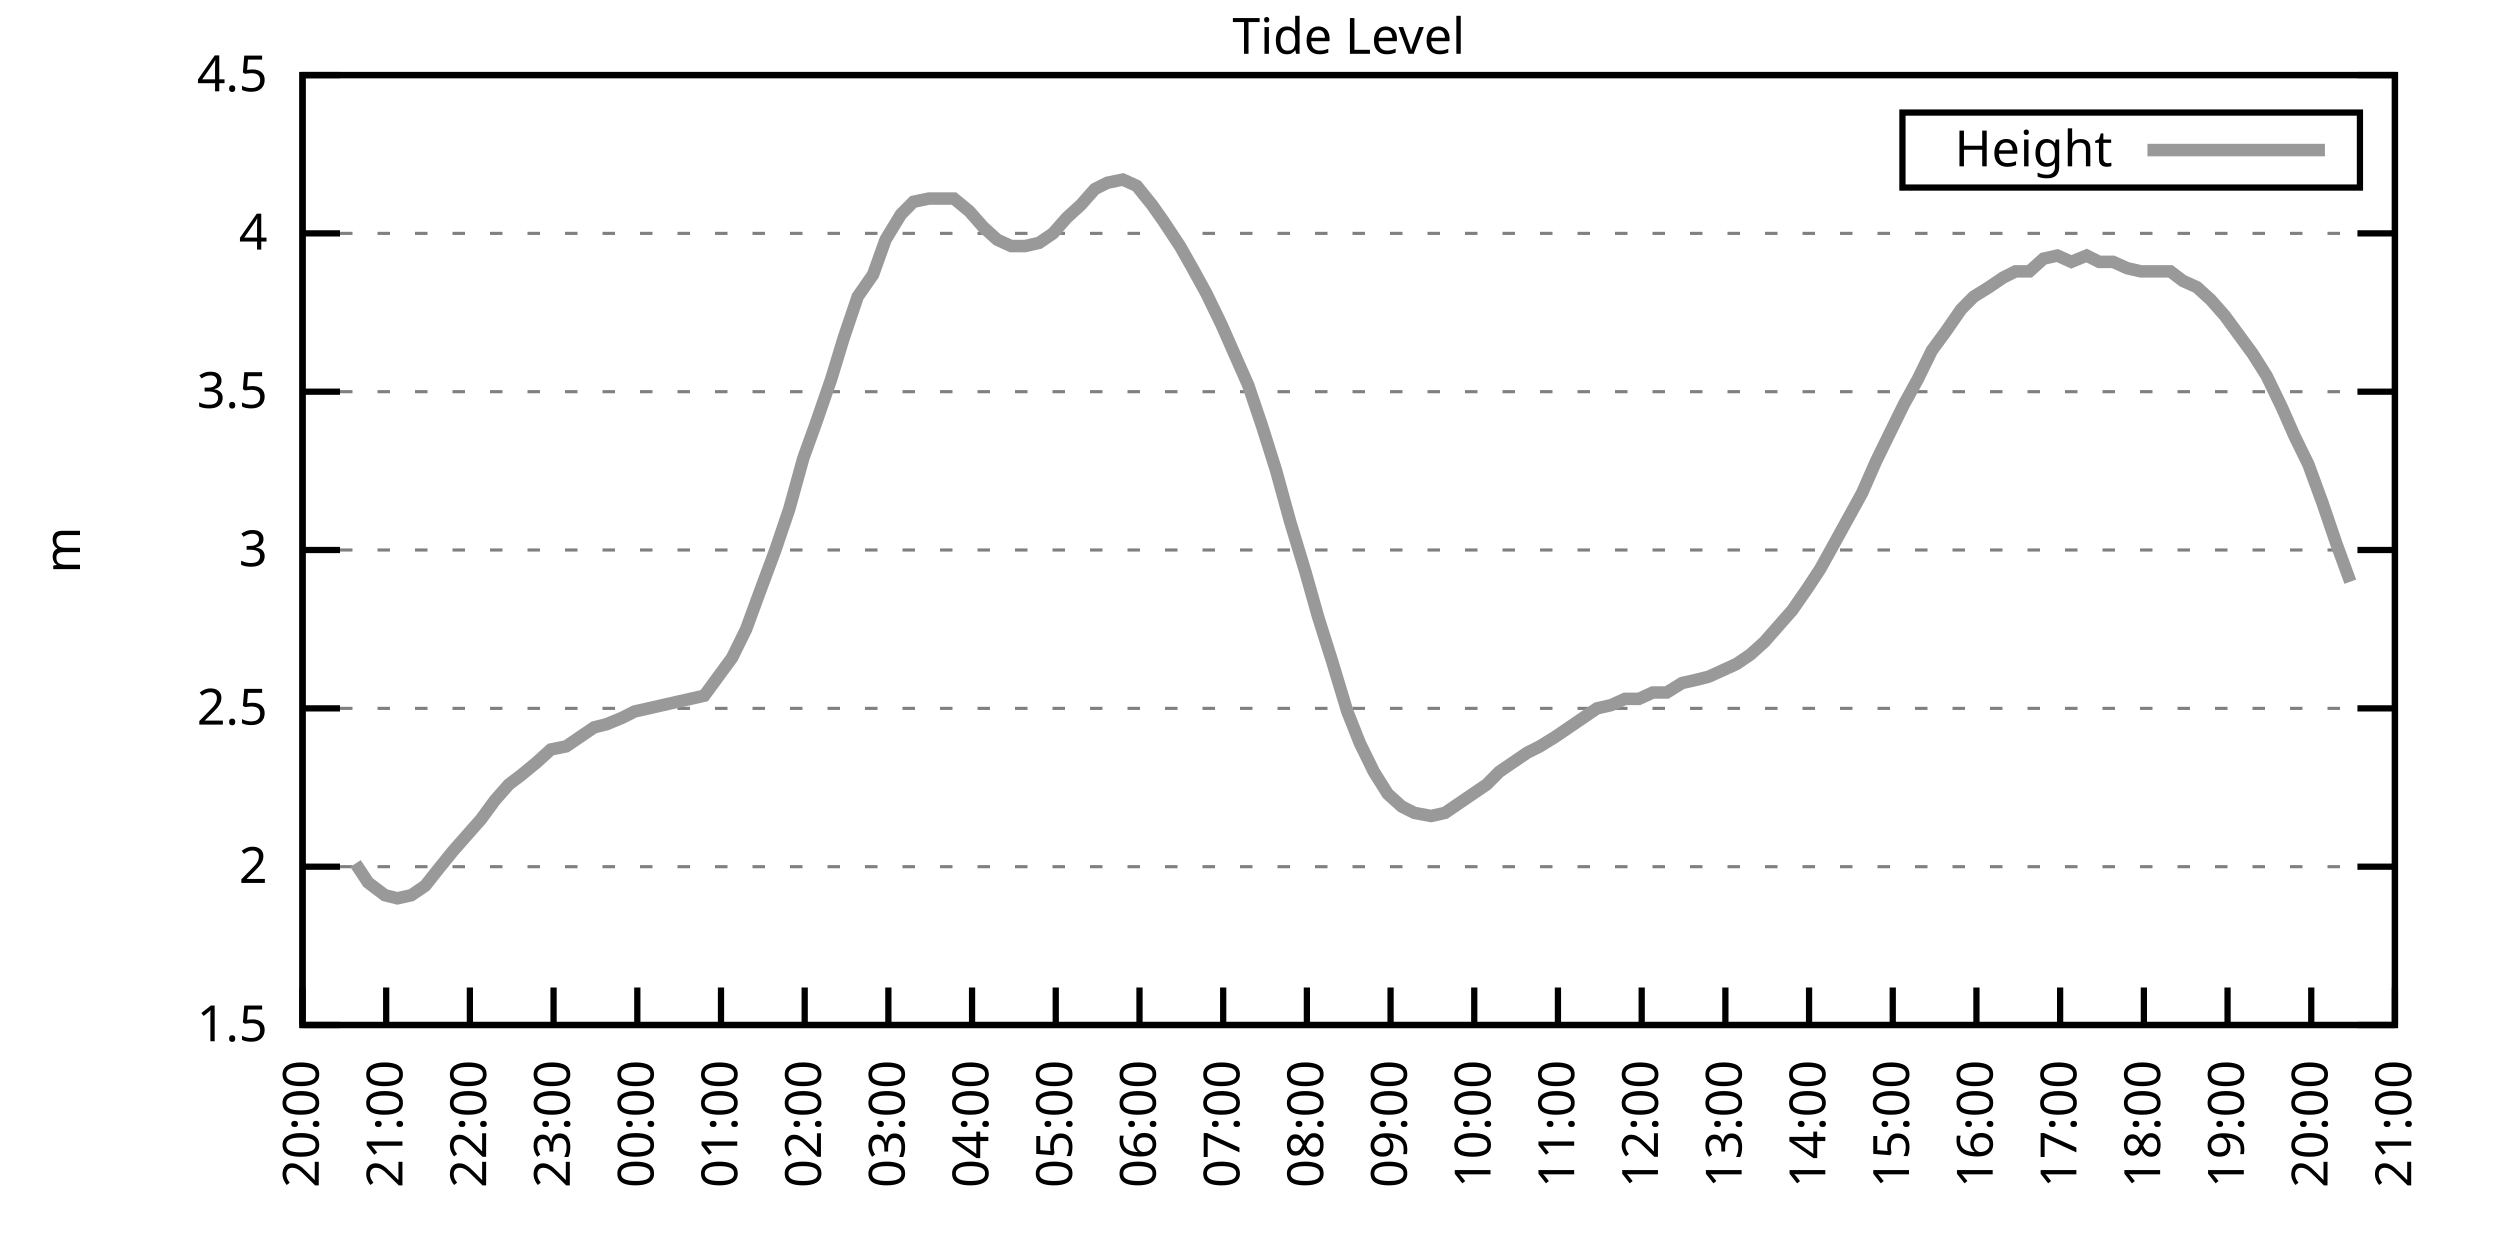
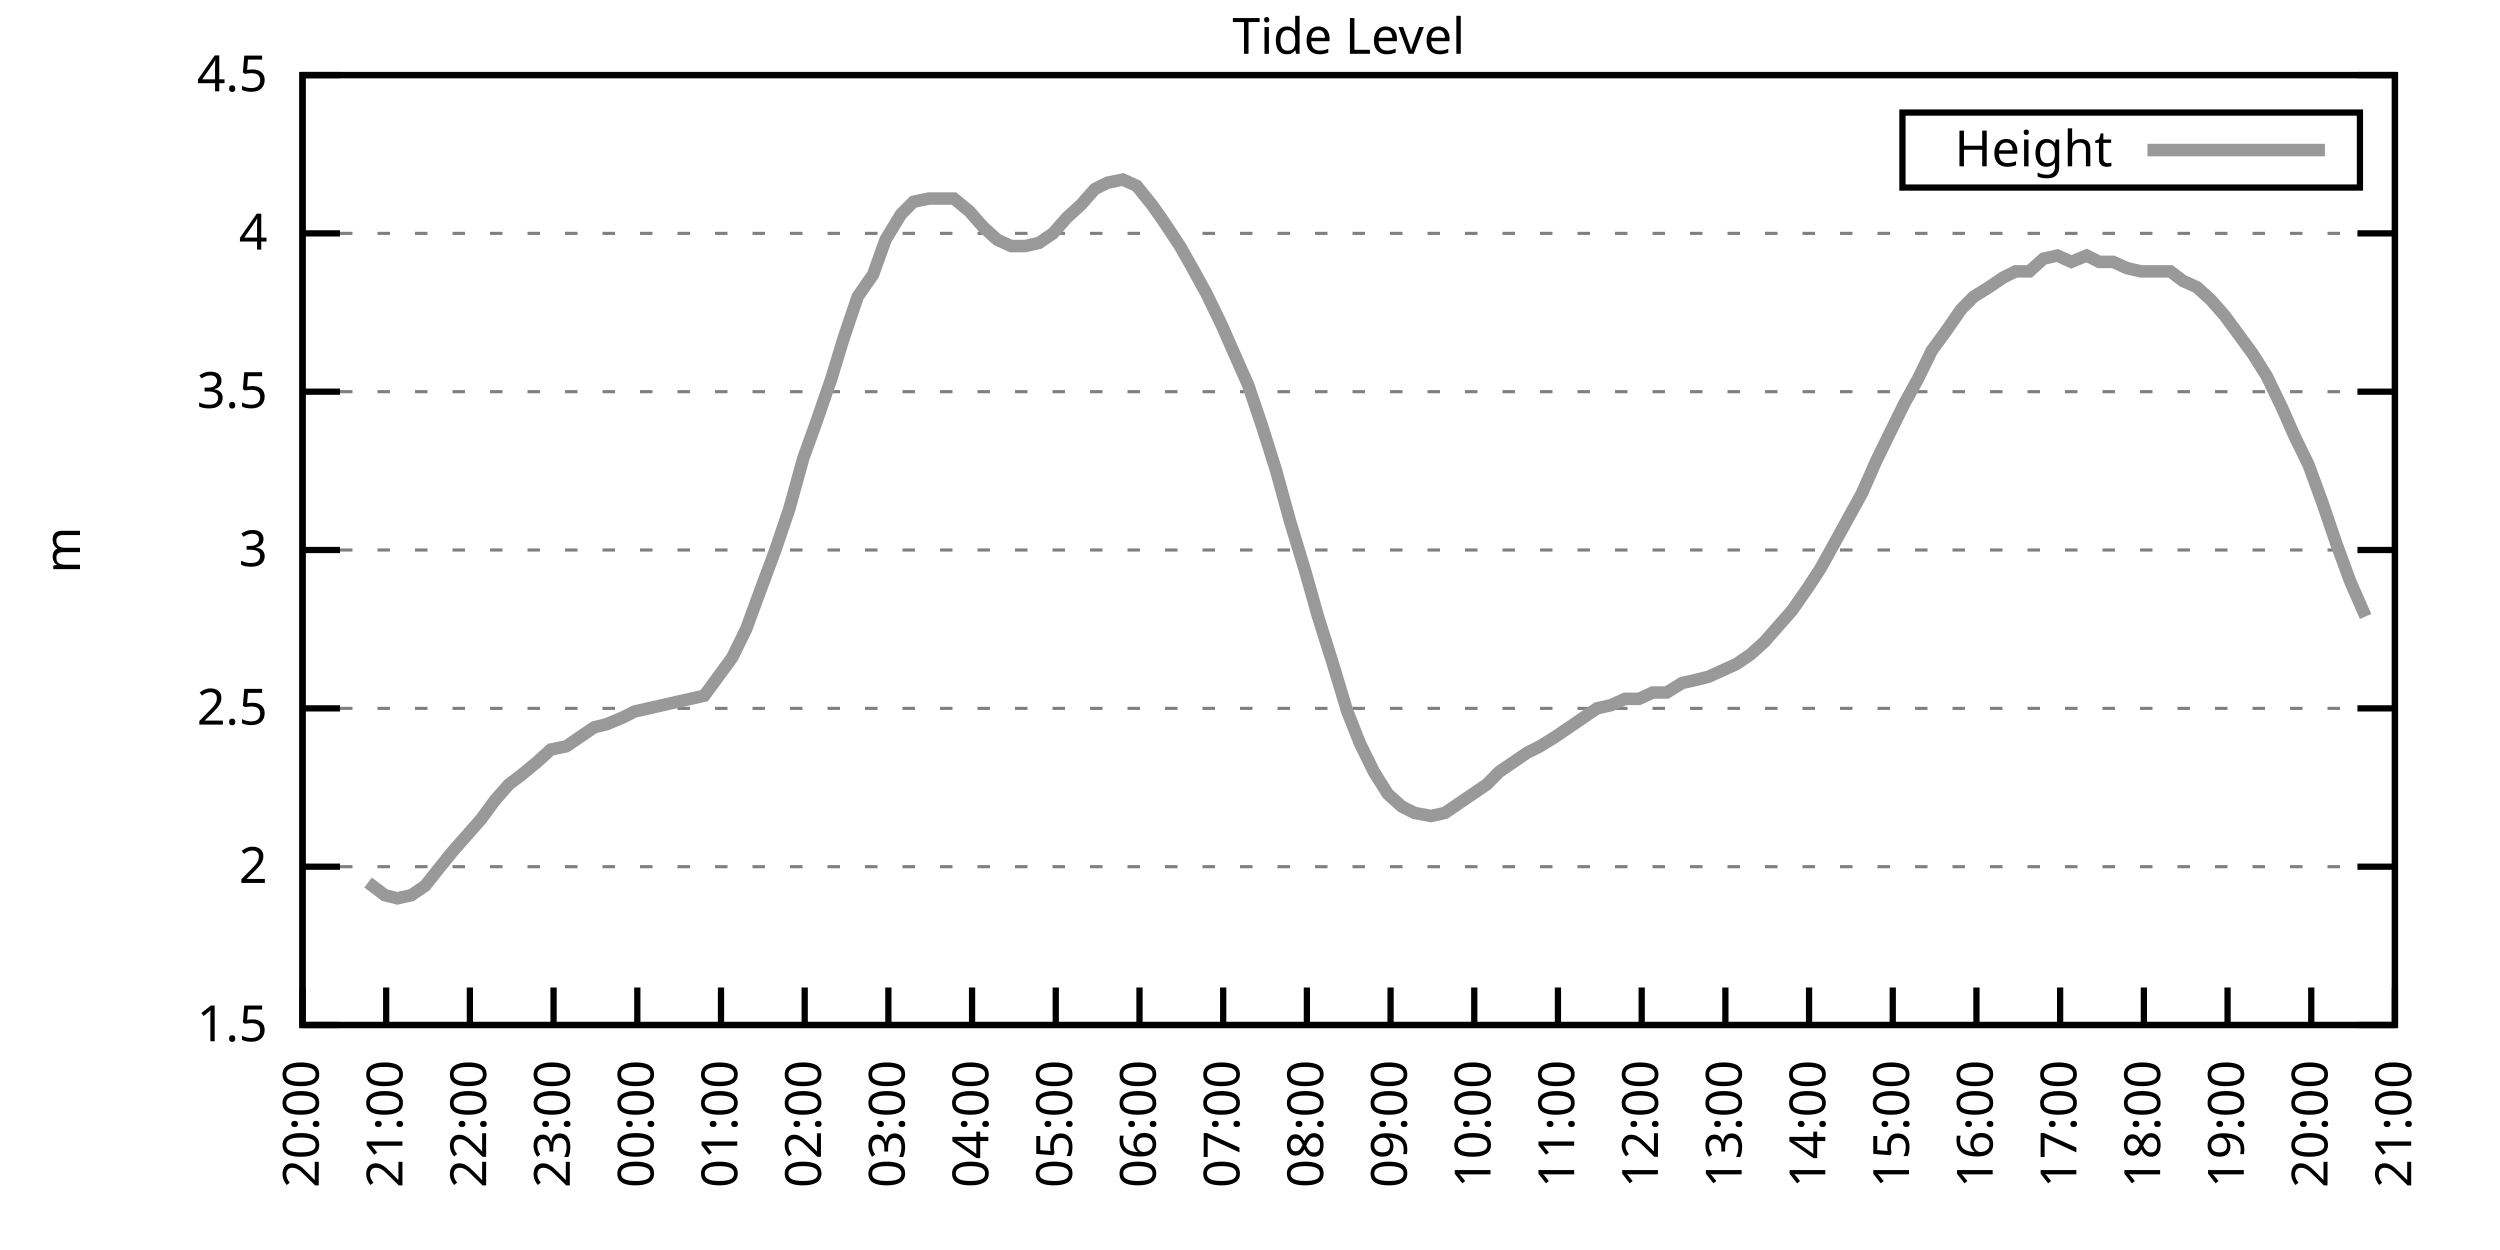
<svg xmlns="http://www.w3.org/2000/svg" xmlns:xlink="http://www.w3.org/1999/xlink" width="400" height="200" viewBox="0 0 400 200">
  <g id="gnuplot_canvas">
    <rect x="0" y="0" width="400" height="200" fill="none" />
    <defs>
      <circle id="gpDot" r="0.5" stroke-width="0.5" stroke="currentColor" />
      <path id="gpPt0" stroke-width="0.333" stroke="currentColor" d="M-1,0 h2 M0,-1 v2" />
      <path id="gpPt1" stroke-width="0.333" stroke="currentColor" d="M-1,-1 L1,1 M1,-1 L-1,1" />
      <path id="gpPt2" stroke-width="0.333" stroke="currentColor" d="M-1,0 L1,0 M0,-1 L0,1 M-1,-1 L1,1 M-1,1 L1,-1" />
      <rect id="gpPt3" stroke-width="0.333" stroke="currentColor" x="-1" y="-1" width="2" height="2" />
      <rect id="gpPt4" stroke-width="0.333" stroke="currentColor" fill="currentColor" x="-1" y="-1" width="2" height="2" />
      <circle id="gpPt5" stroke-width="0.333" stroke="currentColor" cx="0" cy="0" r="1" />
      <use xlink:href="#gpPt5" id="gpPt6" fill="currentColor" stroke="none" />
      <path id="gpPt7" stroke-width="0.333" stroke="currentColor" d="M0,-1.33 L-1.33,0.67 L1.33,0.67 z" />
      <use xlink:href="#gpPt7" id="gpPt8" fill="currentColor" stroke="none" />
      <use xlink:href="#gpPt7" id="gpPt9" stroke="currentColor" transform="rotate(180)" />
      <use xlink:href="#gpPt9" id="gpPt10" fill="currentColor" stroke="none" />
      <use xlink:href="#gpPt3" id="gpPt11" stroke="currentColor" transform="rotate(45)" />
      <use xlink:href="#gpPt11" id="gpPt12" fill="currentColor" stroke="none" />
      <path id="gpPt13" stroke-width="0.333" stroke="currentColor" d="M0,1.330 L1.265,0.411 L0.782,-1.067 L-0.782,-1.076 L-1.265,0.411 z" />
      <use xlink:href="#gpPt13" id="gpPt14" fill="currentColor" stroke="none" />
      <filter id="textbox" filterUnits="objectBoundingBox" x="0" y="0" height="1" width="1">
        <feFlood flood-color="white" flood-opacity="1" result="bgnd" />
        <feComposite in="SourceGraphic" in2="bgnd" operator="atop" />
      </filter>
      <filter id="greybox" filterUnits="objectBoundingBox" x="0" y="0" height="1" width="1">
        <feFlood flood-color="lightgrey" flood-opacity="1" result="grey" />
        <feComposite in="SourceGraphic" in2="grey" operator="atop" />
      </filter>
    </defs>
    <g fill="none" color="white" stroke="currentColor" stroke-width="1.00" stroke-linecap="butt" stroke-linejoin="miter">
</g>
    <g fill="none" color="black" stroke="currentColor" stroke-width="1.00" stroke-linecap="butt" stroke-linejoin="miter">
      <g stroke="none" shape-rendering="crispEdges">
        <polygon fill="rgb(255, 255, 255)" points="48.40,164.00 383.18,164.00 383.18,12.02 48.40,12.02 " />
      </g>
    </g>
    <g fill="none" color="black" stroke="currentColor" stroke-width="1.00" stroke-linecap="butt" stroke-linejoin="miter">
</g>
    <g fill="none" color="black" stroke="black" stroke-width="0.50" stroke-linecap="butt" stroke-linejoin="miter">
</g>
    <g fill="none" color="gray" stroke="currentColor" stroke-width="0.50" stroke-linecap="butt" stroke-linejoin="miter">
      <path stroke="gray" stroke-dasharray="2,4" class="gridline" d="M48.40,164.00 L383.19,164.00  " />
    </g>
    <g fill="none" color="gray" stroke="gray" stroke-width="1.00" stroke-linecap="butt" stroke-linejoin="miter">
</g>
    <g fill="none" color="black" stroke="currentColor" stroke-width="1.00" stroke-linecap="butt" stroke-linejoin="miter">
      <path stroke="black" d="M48.40,164.00 L54.40,164.00 M383.19,164.00 L377.19,164.00  " />
      <g transform="translate(42.80,166.60)" stroke="none" fill="black" font-family="Sans" font-size="8.00" text-anchor="end">
        <text>
          <tspan font-family="Sans"> 1.5</tspan>
        </text>
      </g>
    </g>
    <g fill="none" color="black" stroke="currentColor" stroke-width="1.00" stroke-linecap="butt" stroke-linejoin="miter">
</g>
    <g fill="none" color="black" stroke="black" stroke-width="0.50" stroke-linecap="butt" stroke-linejoin="miter">
</g>
    <g fill="none" color="gray" stroke="currentColor" stroke-width="0.50" stroke-linecap="butt" stroke-linejoin="miter">
      <path stroke="gray" stroke-dasharray="2,4" class="gridline" d="M48.40,138.67 L383.19,138.67  " />
    </g>
    <g fill="none" color="gray" stroke="gray" stroke-width="1.00" stroke-linecap="butt" stroke-linejoin="miter">
</g>
    <g fill="none" color="black" stroke="currentColor" stroke-width="1.00" stroke-linecap="butt" stroke-linejoin="miter">
      <path stroke="black" d="M48.40,138.67 L54.40,138.67 M383.19,138.67 L377.19,138.67  " />
      <g transform="translate(42.80,141.27)" stroke="none" fill="black" font-family="Sans" font-size="8.00" text-anchor="end">
        <text>
          <tspan font-family="Sans"> 2</tspan>
        </text>
      </g>
    </g>
    <g fill="none" color="black" stroke="currentColor" stroke-width="1.00" stroke-linecap="butt" stroke-linejoin="miter">
</g>
    <g fill="none" color="black" stroke="black" stroke-width="0.50" stroke-linecap="butt" stroke-linejoin="miter">
</g>
    <g fill="none" color="gray" stroke="currentColor" stroke-width="0.50" stroke-linecap="butt" stroke-linejoin="miter">
      <path stroke="gray" stroke-dasharray="2,4" class="gridline" d="M48.40,113.34 L383.19,113.34  " />
    </g>
    <g fill="none" color="gray" stroke="gray" stroke-width="1.00" stroke-linecap="butt" stroke-linejoin="miter">
</g>
    <g fill="none" color="black" stroke="currentColor" stroke-width="1.00" stroke-linecap="butt" stroke-linejoin="miter">
      <path stroke="black" d="M48.40,113.34 L54.40,113.34 M383.19,113.34 L377.19,113.34  " />
      <g transform="translate(42.80,115.94)" stroke="none" fill="black" font-family="Sans" font-size="8.00" text-anchor="end">
        <text>
          <tspan font-family="Sans"> 2.5</tspan>
        </text>
      </g>
    </g>
    <g fill="none" color="black" stroke="currentColor" stroke-width="1.00" stroke-linecap="butt" stroke-linejoin="miter">
</g>
    <g fill="none" color="black" stroke="black" stroke-width="0.50" stroke-linecap="butt" stroke-linejoin="miter">
</g>
    <g fill="none" color="gray" stroke="currentColor" stroke-width="0.50" stroke-linecap="butt" stroke-linejoin="miter">
      <path stroke="gray" stroke-dasharray="2,4" class="gridline" d="M48.40,88.00 L383.19,88.00  " />
    </g>
    <g fill="none" color="gray" stroke="gray" stroke-width="1.00" stroke-linecap="butt" stroke-linejoin="miter">
</g>
    <g fill="none" color="black" stroke="currentColor" stroke-width="1.00" stroke-linecap="butt" stroke-linejoin="miter">
      <path stroke="black" d="M48.40,88.00 L54.40,88.00 M383.19,88.00 L377.19,88.00  " />
      <g transform="translate(42.80,90.60)" stroke="none" fill="black" font-family="Sans" font-size="8.00" text-anchor="end">
        <text>
          <tspan font-family="Sans"> 3</tspan>
        </text>
      </g>
    </g>
    <g fill="none" color="black" stroke="currentColor" stroke-width="1.00" stroke-linecap="butt" stroke-linejoin="miter">
</g>
    <g fill="none" color="black" stroke="black" stroke-width="0.50" stroke-linecap="butt" stroke-linejoin="miter">
</g>
    <g fill="none" color="gray" stroke="currentColor" stroke-width="0.50" stroke-linecap="butt" stroke-linejoin="miter">
      <path stroke="gray" stroke-dasharray="2,4" class="gridline" d="M48.40,62.67 L383.19,62.67  " />
    </g>
    <g fill="none" color="gray" stroke="gray" stroke-width="1.00" stroke-linecap="butt" stroke-linejoin="miter">
</g>
    <g fill="none" color="black" stroke="currentColor" stroke-width="1.00" stroke-linecap="butt" stroke-linejoin="miter">
      <path stroke="black" d="M48.40,62.67 L54.40,62.67 M383.19,62.67 L377.19,62.67  " />
      <g transform="translate(42.80,65.27)" stroke="none" fill="black" font-family="Sans" font-size="8.00" text-anchor="end">
        <text>
          <tspan font-family="Sans"> 3.5</tspan>
        </text>
      </g>
    </g>
    <g fill="none" color="black" stroke="currentColor" stroke-width="1.00" stroke-linecap="butt" stroke-linejoin="miter">
</g>
    <g fill="none" color="black" stroke="black" stroke-width="0.50" stroke-linecap="butt" stroke-linejoin="miter">
</g>
    <g fill="none" color="gray" stroke="currentColor" stroke-width="0.50" stroke-linecap="butt" stroke-linejoin="miter">
      <path stroke="gray" stroke-dasharray="2,4" class="gridline" d="M48.40,37.34 L383.19,37.34  " />
    </g>
    <g fill="none" color="gray" stroke="gray" stroke-width="1.00" stroke-linecap="butt" stroke-linejoin="miter">
</g>
    <g fill="none" color="black" stroke="currentColor" stroke-width="1.00" stroke-linecap="butt" stroke-linejoin="miter">
      <path stroke="black" d="M48.40,37.34 L54.40,37.34 M383.19,37.34 L377.19,37.34  " />
      <g transform="translate(42.80,39.94)" stroke="none" fill="black" font-family="Sans" font-size="8.00" text-anchor="end">
        <text>
          <tspan font-family="Sans"> 4</tspan>
        </text>
      </g>
    </g>
    <g fill="none" color="black" stroke="currentColor" stroke-width="1.00" stroke-linecap="butt" stroke-linejoin="miter">
</g>
    <g fill="none" color="black" stroke="black" stroke-width="0.50" stroke-linecap="butt" stroke-linejoin="miter">
</g>
    <g fill="none" color="gray" stroke="currentColor" stroke-width="0.50" stroke-linecap="butt" stroke-linejoin="miter">
      <path stroke="gray" stroke-dasharray="2,4" class="gridline" d="M48.40,12.01 L383.19,12.01  " />
    </g>
    <g fill="none" color="gray" stroke="gray" stroke-width="1.00" stroke-linecap="butt" stroke-linejoin="miter">
</g>
    <g fill="none" color="black" stroke="currentColor" stroke-width="1.00" stroke-linecap="butt" stroke-linejoin="miter">
      <path stroke="black" d="M48.40,12.01 L54.40,12.01 M383.19,12.01 L377.19,12.01  " />
      <g transform="translate(42.80,14.61)" stroke="none" fill="black" font-family="Sans" font-size="8.00" text-anchor="end">
        <text>
          <tspan font-family="Sans"> 4.5</tspan>
        </text>
      </g>
    </g>
    <g fill="none" color="black" stroke="currentColor" stroke-width="1.00" stroke-linecap="butt" stroke-linejoin="miter">
      <path stroke="black" d="M48.40,164.00 L48.40,158.00  " />
      <g transform="translate(51.00,169.60) rotate(270.00)" stroke="none" fill="black" font-family="Sans" font-size="8.00" text-anchor="end">
        <text>
          <tspan font-family="Sans">20:00</tspan>
        </text>
      </g>
    </g>
    <g fill="none" color="black" stroke="currentColor" stroke-width="1.00" stroke-linecap="butt" stroke-linejoin="miter">
      <path stroke="black" d="M61.79,164.00 L61.79,158.00  " />
      <g transform="translate(64.39,169.60) rotate(270.00)" stroke="none" fill="black" font-family="Sans" font-size="8.00" text-anchor="end">
        <text>
          <tspan font-family="Sans">21:00</tspan>
        </text>
      </g>
    </g>
    <g fill="none" color="black" stroke="currentColor" stroke-width="1.00" stroke-linecap="butt" stroke-linejoin="miter">
      <path stroke="black" d="M75.18,164.00 L75.18,158.00  " />
      <g transform="translate(77.78,169.60) rotate(270.00)" stroke="none" fill="black" font-family="Sans" font-size="8.00" text-anchor="end">
        <text>
          <tspan font-family="Sans">22:00</tspan>
        </text>
      </g>
    </g>
    <g fill="none" color="black" stroke="currentColor" stroke-width="1.00" stroke-linecap="butt" stroke-linejoin="miter">
      <path stroke="black" d="M88.57,164.00 L88.57,158.00  " />
      <g transform="translate(91.17,169.60) rotate(270.00)" stroke="none" fill="black" font-family="Sans" font-size="8.00" text-anchor="end">
        <text>
          <tspan font-family="Sans">23:00</tspan>
        </text>
      </g>
    </g>
    <g fill="none" color="black" stroke="currentColor" stroke-width="1.00" stroke-linecap="butt" stroke-linejoin="miter">
      <path stroke="black" d="M101.97,164.00 L101.97,158.00  " />
      <g transform="translate(104.57,169.60) rotate(270.00)" stroke="none" fill="black" font-family="Sans" font-size="8.00" text-anchor="end">
        <text>
          <tspan font-family="Sans">00:00</tspan>
        </text>
      </g>
    </g>
    <g fill="none" color="black" stroke="currentColor" stroke-width="1.00" stroke-linecap="butt" stroke-linejoin="miter">
      <path stroke="black" d="M115.36,164.00 L115.36,158.00  " />
      <g transform="translate(117.96,169.60) rotate(270.00)" stroke="none" fill="black" font-family="Sans" font-size="8.00" text-anchor="end">
        <text>
          <tspan font-family="Sans">01:00</tspan>
        </text>
      </g>
    </g>
    <g fill="none" color="black" stroke="currentColor" stroke-width="1.00" stroke-linecap="butt" stroke-linejoin="miter">
      <path stroke="black" d="M128.75,164.00 L128.75,158.00  " />
      <g transform="translate(131.35,169.60) rotate(270.00)" stroke="none" fill="black" font-family="Sans" font-size="8.00" text-anchor="end">
        <text>
          <tspan font-family="Sans">02:00</tspan>
        </text>
      </g>
    </g>
    <g fill="none" color="black" stroke="currentColor" stroke-width="1.00" stroke-linecap="butt" stroke-linejoin="miter">
      <path stroke="black" d="M142.14,164.00 L142.14,158.00  " />
      <g transform="translate(144.74,169.60) rotate(270.00)" stroke="none" fill="black" font-family="Sans" font-size="8.00" text-anchor="end">
        <text>
          <tspan font-family="Sans">03:00</tspan>
        </text>
      </g>
    </g>
    <g fill="none" color="black" stroke="currentColor" stroke-width="1.00" stroke-linecap="butt" stroke-linejoin="miter">
      <path stroke="black" d="M155.53,164.00 L155.53,158.00  " />
      <g transform="translate(158.13,169.60) rotate(270.00)" stroke="none" fill="black" font-family="Sans" font-size="8.00" text-anchor="end">
        <text>
          <tspan font-family="Sans">04:00</tspan>
        </text>
      </g>
    </g>
    <g fill="none" color="black" stroke="currentColor" stroke-width="1.00" stroke-linecap="butt" stroke-linejoin="miter">
      <path stroke="black" d="M168.92,164.00 L168.92,158.00  " />
      <g transform="translate(171.52,169.60) rotate(270.00)" stroke="none" fill="black" font-family="Sans" font-size="8.00" text-anchor="end">
        <text>
          <tspan font-family="Sans">05:00</tspan>
        </text>
      </g>
    </g>
    <g fill="none" color="black" stroke="currentColor" stroke-width="1.00" stroke-linecap="butt" stroke-linejoin="miter">
      <path stroke="black" d="M182.32,164.00 L182.32,158.00  " />
      <g transform="translate(184.92,169.60) rotate(270.00)" stroke="none" fill="black" font-family="Sans" font-size="8.00" text-anchor="end">
        <text>
          <tspan font-family="Sans">06:00</tspan>
        </text>
      </g>
    </g>
    <g fill="none" color="black" stroke="currentColor" stroke-width="1.00" stroke-linecap="butt" stroke-linejoin="miter">
      <path stroke="black" d="M195.71,164.00 L195.71,158.00  " />
      <g transform="translate(198.31,169.60) rotate(270.00)" stroke="none" fill="black" font-family="Sans" font-size="8.00" text-anchor="end">
        <text>
          <tspan font-family="Sans">07:00</tspan>
        </text>
      </g>
    </g>
    <g fill="none" color="black" stroke="currentColor" stroke-width="1.00" stroke-linecap="butt" stroke-linejoin="miter">
      <path stroke="black" d="M209.10,164.00 L209.10,158.00  " />
      <g transform="translate(211.70,169.60) rotate(270.00)" stroke="none" fill="black" font-family="Sans" font-size="8.00" text-anchor="end">
        <text>
          <tspan font-family="Sans">08:00</tspan>
        </text>
      </g>
    </g>
    <g fill="none" color="black" stroke="currentColor" stroke-width="1.00" stroke-linecap="butt" stroke-linejoin="miter">
      <path stroke="black" d="M222.49,164.00 L222.49,158.00  " />
      <g transform="translate(225.09,169.60) rotate(270.00)" stroke="none" fill="black" font-family="Sans" font-size="8.00" text-anchor="end">
        <text>
          <tspan font-family="Sans">09:00</tspan>
        </text>
      </g>
    </g>
    <g fill="none" color="black" stroke="currentColor" stroke-width="1.00" stroke-linecap="butt" stroke-linejoin="miter">
      <path stroke="black" d="M235.88,164.00 L235.88,158.00  " />
      <g transform="translate(238.48,169.60) rotate(270.00)" stroke="none" fill="black" font-family="Sans" font-size="8.00" text-anchor="end">
        <text>
          <tspan font-family="Sans">10:00</tspan>
        </text>
      </g>
    </g>
    <g fill="none" color="black" stroke="currentColor" stroke-width="1.00" stroke-linecap="butt" stroke-linejoin="miter">
      <path stroke="black" d="M249.27,164.00 L249.27,158.00  " />
      <g transform="translate(251.87,169.60) rotate(270.00)" stroke="none" fill="black" font-family="Sans" font-size="8.00" text-anchor="end">
        <text>
          <tspan font-family="Sans">11:00</tspan>
        </text>
      </g>
    </g>
    <g fill="none" color="black" stroke="currentColor" stroke-width="1.00" stroke-linecap="butt" stroke-linejoin="miter">
      <path stroke="black" d="M262.67,164.00 L262.67,158.00  " />
      <g transform="translate(265.27,169.60) rotate(270.00)" stroke="none" fill="black" font-family="Sans" font-size="8.00" text-anchor="end">
        <text>
          <tspan font-family="Sans">12:00</tspan>
        </text>
      </g>
    </g>
    <g fill="none" color="black" stroke="currentColor" stroke-width="1.00" stroke-linecap="butt" stroke-linejoin="miter">
      <path stroke="black" d="M276.06,164.00 L276.06,158.00  " />
      <g transform="translate(278.66,169.60) rotate(270.00)" stroke="none" fill="black" font-family="Sans" font-size="8.00" text-anchor="end">
        <text>
          <tspan font-family="Sans">13:00</tspan>
        </text>
      </g>
    </g>
    <g fill="none" color="black" stroke="currentColor" stroke-width="1.00" stroke-linecap="butt" stroke-linejoin="miter">
      <path stroke="black" d="M289.45,164.00 L289.45,158.00  " />
      <g transform="translate(292.05,169.60) rotate(270.00)" stroke="none" fill="black" font-family="Sans" font-size="8.00" text-anchor="end">
        <text>
          <tspan font-family="Sans">14:00</tspan>
        </text>
      </g>
    </g>
    <g fill="none" color="black" stroke="currentColor" stroke-width="1.00" stroke-linecap="butt" stroke-linejoin="miter">
      <path stroke="black" d="M302.84,164.00 L302.84,158.00  " />
      <g transform="translate(305.44,169.60) rotate(270.00)" stroke="none" fill="black" font-family="Sans" font-size="8.00" text-anchor="end">
        <text>
          <tspan font-family="Sans">15:00</tspan>
        </text>
      </g>
    </g>
    <g fill="none" color="black" stroke="currentColor" stroke-width="1.00" stroke-linecap="butt" stroke-linejoin="miter">
      <path stroke="black" d="M316.23,164.00 L316.23,158.00  " />
      <g transform="translate(318.83,169.60) rotate(270.00)" stroke="none" fill="black" font-family="Sans" font-size="8.00" text-anchor="end">
        <text>
          <tspan font-family="Sans">16:00</tspan>
        </text>
      </g>
    </g>
    <g fill="none" color="black" stroke="currentColor" stroke-width="1.00" stroke-linecap="butt" stroke-linejoin="miter">
      <path stroke="black" d="M329.62,164.00 L329.62,158.00  " />
      <g transform="translate(332.22,169.60) rotate(270.00)" stroke="none" fill="black" font-family="Sans" font-size="8.00" text-anchor="end">
        <text>
          <tspan font-family="Sans">17:00</tspan>
        </text>
      </g>
    </g>
    <g fill="none" color="black" stroke="currentColor" stroke-width="1.00" stroke-linecap="butt" stroke-linejoin="miter">
      <path stroke="black" d="M343.02,164.00 L343.02,158.00  " />
      <g transform="translate(345.62,169.60) rotate(270.00)" stroke="none" fill="black" font-family="Sans" font-size="8.00" text-anchor="end">
        <text>
          <tspan font-family="Sans">18:00</tspan>
        </text>
      </g>
    </g>
    <g fill="none" color="black" stroke="currentColor" stroke-width="1.00" stroke-linecap="butt" stroke-linejoin="miter">
      <path stroke="black" d="M356.41,164.00 L356.41,158.00  " />
      <g transform="translate(359.01,169.60) rotate(270.00)" stroke="none" fill="black" font-family="Sans" font-size="8.00" text-anchor="end">
        <text>
          <tspan font-family="Sans">19:00</tspan>
        </text>
      </g>
    </g>
    <g fill="none" color="black" stroke="currentColor" stroke-width="1.00" stroke-linecap="butt" stroke-linejoin="miter">
      <path stroke="black" d="M369.80,164.00 L369.80,158.00  " />
      <g transform="translate(372.40,169.60) rotate(270.00)" stroke="none" fill="black" font-family="Sans" font-size="8.00" text-anchor="end">
        <text>
          <tspan font-family="Sans">20:00</tspan>
        </text>
      </g>
    </g>
    <g fill="none" color="black" stroke="currentColor" stroke-width="1.00" stroke-linecap="butt" stroke-linejoin="miter">
      <path stroke="black" d="M383.19,164.00 L383.19,158.00  " />
      <g transform="translate(385.79,169.60) rotate(270.00)" stroke="none" fill="black" font-family="Sans" font-size="8.00" text-anchor="end">
        <text>
          <tspan font-family="Sans">21:00</tspan>
        </text>
      </g>
    </g>
    <g fill="none" color="black" stroke="currentColor" stroke-width="1.00" stroke-linecap="butt" stroke-linejoin="miter">
</g>
    <g fill="none" color="black" stroke="currentColor" stroke-width="1.00" stroke-linecap="butt" stroke-linejoin="miter">
      <path stroke="black" d="M48.40,12.01 L48.40,164.00 L383.19,164.00 L383.19,12.01 L48.40,12.01 Z  " />
    </g>
    <g fill="none" color="black" stroke="currentColor" stroke-width="1.00" stroke-linecap="butt" stroke-linejoin="miter">
</g>
    <g fill="none" color="black" stroke="currentColor" stroke-width="1.00" stroke-linecap="butt" stroke-linejoin="miter">
      <path stroke="black" d="M304.39,30.01 L304.39,18.01 L377.59,18.01 L377.59,30.01 L304.39,30.01 Z  " />
    </g>
    <g id="Tide_level_plot_1">
      <g fill="none" color="white" stroke="black" stroke-width="2.00" stroke-linecap="butt" stroke-linejoin="miter">
</g>
      <g fill="none" color="black" stroke="currentColor" stroke-width="2.00" stroke-linecap="butt" stroke-linejoin="miter">
        <g transform="translate(337.99,26.61)" stroke="none" fill="black" font-family="Sans" font-size="8.00" text-anchor="end">
          <text>
            <tspan font-family="Sans">Height</tspan>
          </text>
        </g>
      </g>
      <g fill="none" color="black" stroke="currentColor" stroke-width="2.00" stroke-linecap="butt" stroke-linejoin="miter">
-         <path stroke="rgb(153, 153, 153)" d="M343.59,24.01 L371.99,24.01 M56.88,138.16 L58.89,141.20 L61.57,143.23 L63.58,143.73 L65.81,143.23 L68.04,141.71   L70.05,139.17 L72.50,136.14 L74.74,133.60 L76.97,131.07 L79.20,128.03 L81.43,125.50 L83.44,123.98 L85.90,121.95   L88.13,119.92 L90.58,119.42 L92.82,117.90 L95.05,116.38 L97.06,115.87 L99.51,114.86 L101.52,113.84 L103.75,113.34   L105.98,112.83 L108.22,112.32 L110.45,111.82 L112.68,111.31 L114.91,108.27 L117.14,105.23 L119.38,100.67 L121.61,94.59   L124.06,88.00 L126.29,81.42 L128.53,73.31 L130.54,67.74 L132.99,60.65 L135.00,54.06 L137.23,47.47 L139.69,43.93   L141.69,38.35 L144.15,34.30 L146.16,32.28 L148.61,31.77 L150.62,31.77 L152.63,31.77 L155.09,33.80 L157.32,36.33   L159.55,38.35 L161.78,39.37 L164.01,39.37 L166.25,38.86 L168.48,37.34 L170.71,34.81 L172.94,32.78 L175.17,30.25   L177.18,29.24 L179.64,28.73 L181.87,29.74 L184.32,32.78 L186.11,35.32 L188.79,39.37 L190.80,42.91 L193.03,46.97   L195.48,52.03 L197.49,56.59 L199.73,61.66 L201.96,68.25 L204.19,75.34 L206.42,83.45 L208.88,91.55 L210.88,98.64   L213.12,105.74 L215.57,113.84 L217.58,118.91 L219.81,123.47 L222.04,127.02 L224.28,129.04 L226.29,130.06 L228.96,130.56   L231.20,130.06 L233.43,128.54 L235.66,127.02 L237.89,125.50 L239.90,123.47 L242.13,121.95 L244.36,120.43 L246.37,119.42   L248.83,117.90 L251.06,116.38 L253.29,114.86 L255.52,113.34 L257.76,112.83 L259.99,111.82 L262.22,111.82 L264.45,110.80   L266.68,110.80 L269.14,109.28 L271.37,108.78 L273.38,108.27 L275.61,107.26 L277.84,106.24 L280.07,104.72 L282.31,102.70   L284.54,100.16 L286.77,97.63 L289.23,94.08 L291.23,91.04 L293.47,86.99 L295.70,82.94 L297.93,78.89 L300.16,73.82   L302.39,69.26 L304.63,64.70 L306.86,60.65 L309.09,56.09 L311.32,53.05 L313.78,49.50 L315.79,47.47 L318.24,45.95   L320.47,44.43 L322.48,43.42 L324.71,43.42 L326.95,41.39 L329.18,40.89 L331.41,41.90 L333.86,40.89 L335.87,41.90   L338.10,41.90 L340.34,42.91 L342.57,43.42 L344.80,43.42 L347.26,43.42 L349.26,44.94 L351.50,45.95 L353.73,47.98   L355.96,50.51 L358.19,53.55 L360.42,56.59 L362.66,60.14 L365.11,65.21 L367.12,69.77 L369.35,74.33 L371.58,80.41   L373.82,86.99 L376.05,93.07  " />
+         <path stroke="rgb(153, 153, 153)" d="M343.59,24.01 L371.99,24.01 M58.89,141.20 L61.57,143.23 L63.58,143.73 L65.81,143.23 L68.04,141.71 L70.05,139.17   L72.50,136.14 L74.74,133.60 L76.97,131.07 L79.20,128.03 L81.43,125.50 L83.44,123.98 L85.90,121.95 L88.13,119.92   L90.58,119.42 L92.82,117.90 L95.05,116.38 L97.06,115.87 L99.51,114.86 L101.52,113.84 L103.75,113.34 L105.98,112.83   L108.22,112.32 L110.45,111.82 L112.68,111.31 L114.91,108.27 L117.14,105.23 L119.38,100.67 L121.61,94.59 L124.06,88.00   L126.29,81.42 L128.53,73.31 L130.54,67.74 L132.99,60.65 L135.00,54.06 L137.23,47.47 L139.69,43.93 L141.69,38.35   L144.15,34.30 L146.16,32.28 L148.61,31.77 L150.62,31.77 L152.63,31.77 L155.09,33.80 L157.32,36.33 L159.55,38.35   L161.78,39.37 L164.01,39.37 L166.25,38.86 L168.48,37.34 L170.71,34.81 L172.94,32.78 L175.17,30.25 L177.18,29.24   L179.64,28.73 L181.87,29.74 L184.32,32.78 L186.11,35.32 L188.79,39.37 L190.80,42.91 L193.03,46.97 L195.48,52.03   L197.49,56.59 L199.73,61.66 L201.96,68.25 L204.19,75.34 L206.42,83.45 L208.88,91.55 L210.88,98.64 L213.12,105.74   L215.57,113.84 L217.58,118.91 L219.81,123.47 L222.04,127.02 L224.28,129.04 L226.29,130.06 L228.96,130.56 L231.20,130.06   L233.43,128.54 L235.66,127.02 L237.89,125.50 L239.90,123.47 L242.13,121.95 L244.36,120.43 L246.37,119.42 L248.83,117.90   L251.06,116.38 L253.29,114.86 L255.52,113.34 L257.76,112.83 L259.99,111.82 L262.22,111.82 L264.45,110.80 L266.68,110.80   L269.14,109.28 L271.37,108.78 L273.38,108.27 L275.61,107.26 L277.84,106.24 L280.07,104.72 L282.31,102.70 L284.54,100.16   L286.77,97.63 L289.23,94.08 L291.23,91.04 L293.47,86.99 L295.70,82.94 L297.93,78.89 L300.16,73.82 L302.39,69.26   L304.63,64.70 L306.86,60.65 L309.09,56.09 L311.32,53.05 L313.78,49.50 L315.79,47.47 L318.24,45.95 L320.47,44.43   L322.48,43.42 L324.71,43.42 L326.95,41.39 L329.18,40.89 L331.41,41.90 L333.86,40.89 L335.87,41.90 L338.10,41.90   L340.34,42.91 L342.57,43.42 L344.80,43.42 L347.26,43.42 L349.26,44.94 L351.50,45.95 L353.73,47.98 L355.96,50.51   L358.19,53.55 L360.42,56.59 L362.66,60.14 L365.11,65.21 L367.12,69.77 L369.35,74.33 L371.58,80.41 L373.82,86.99   L376.05,93.07 L378.50,98.64  " />
      </g>
    </g>
    <g fill="none" color="black" stroke="currentColor" stroke-width="2.00" stroke-linecap="butt" stroke-linejoin="miter">
</g>
    <g fill="none" color="black" stroke="black" stroke-width="1.00" stroke-linecap="butt" stroke-linejoin="miter">
</g>
    <g fill="none" color="black" stroke="currentColor" stroke-width="1.00" stroke-linecap="butt" stroke-linejoin="miter">
      <path stroke="black" d="M48.40,12.01 L48.40,164.00 L383.19,164.00 L383.19,12.01 L48.40,12.01 Z  " />
      <g transform="translate(12.80,88.01) rotate(270.00)" stroke="none" fill="black" font-family="Sans" font-size="8.00" text-anchor="middle">
        <text>
          <tspan font-family="Sans">m</tspan>
        </text>
      </g>
    </g>
    <g fill="none" color="black" stroke="currentColor" stroke-width="1.00" stroke-linecap="butt" stroke-linejoin="miter">
</g>
    <g fill="none" color="black" stroke="currentColor" stroke-width="1.00" stroke-linecap="butt" stroke-linejoin="miter">
      <g transform="translate(215.79,8.61)" stroke="none" fill="black" font-family="Sans" font-size="8.00" text-anchor="middle">
        <text>
          <tspan font-family="Sans">Tide Level</tspan>
        </text>
      </g>
    </g>
    <g fill="none" color="black" stroke="currentColor" stroke-width="1.00" stroke-linecap="butt" stroke-linejoin="miter">
</g>
  </g>
</svg>
